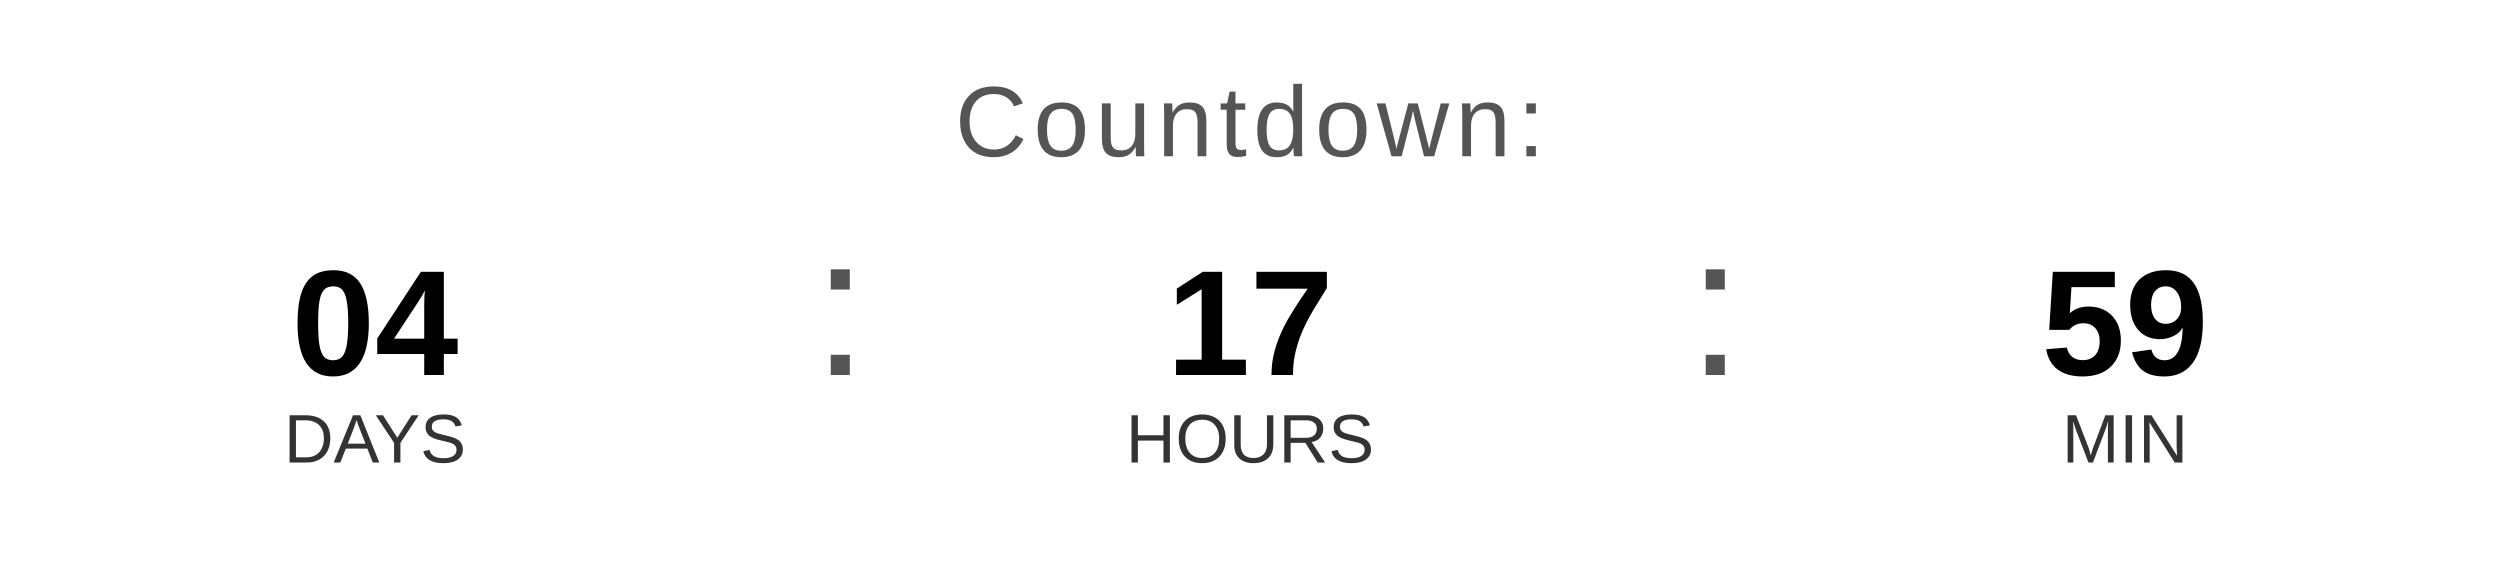
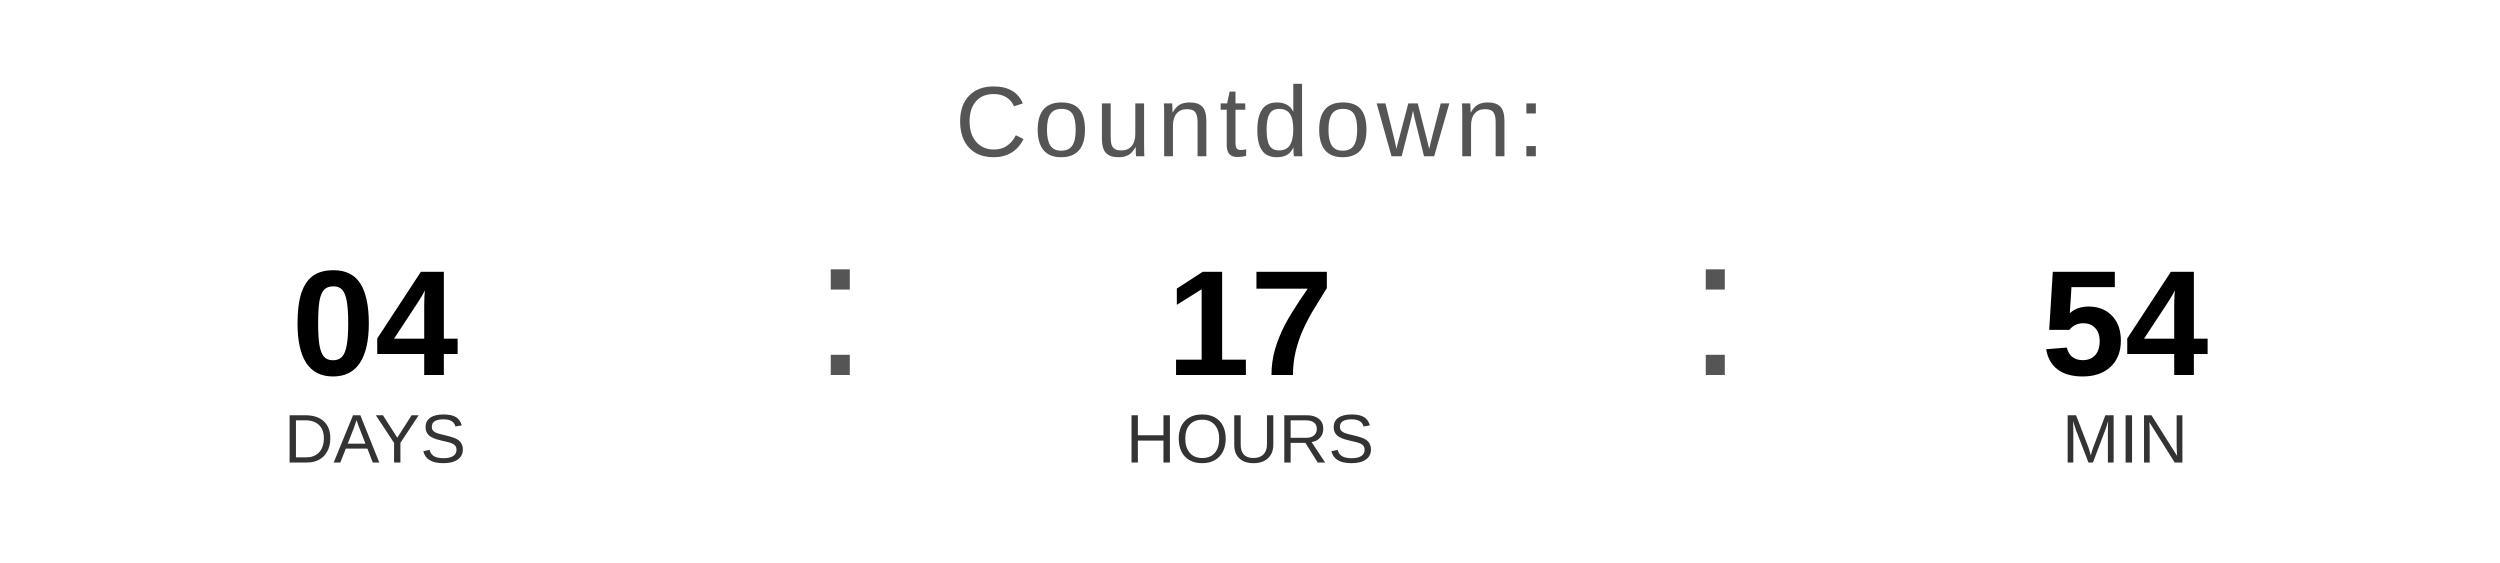
<svg xmlns="http://www.w3.org/2000/svg" width="400" height="90" viewBox="0 0 400 90">
  <text x="200" y="25" font-family="Arial, Helvetica, sans-serif" font-size="16" fill="#555555" text-anchor="middle" letter-spacing="1">
    Countdown:
  </text>
  <text x="60" y="60" font-family="Arial, Helvetica, sans-serif" font-size="24" font-weight="bold" fill="#000000" text-anchor="middle">04</text>
  <text x="60" y="74" font-family="Arial, Helvetica, sans-serif" font-size="11" fill="#333333" text-anchor="middle">DAYS</text>
  <text x="130" y="60" font-family="Arial, sans-serif" font-size="32" fill="#555555">:</text>
  <text x="200" y="60" font-family="Arial, Helvetica, sans-serif" font-size="24" font-weight="bold" fill="#000000" text-anchor="middle">17</text>
  <text x="200" y="74" font-family="Arial, Helvetica, sans-serif" font-size="11" fill="#333333" text-anchor="middle">HOURS</text>
  <text x="270" y="60" font-family="Arial, sans-serif" font-size="32" fill="#555555">:</text>
-   <text x="340" y="60" font-family="Arial, Helvetica, sans-serif" font-size="24" font-weight="bold" fill="#000000" text-anchor="middle">59</text>
+   <text x="340" y="60" font-family="Arial, Helvetica, sans-serif" font-size="24" font-weight="bold" fill="#000000" text-anchor="middle">54</text>
  <text x="340" y="74" font-family="Arial, Helvetica, sans-serif" font-size="11" fill="#333333" text-anchor="middle">MIN</text>
</svg>
